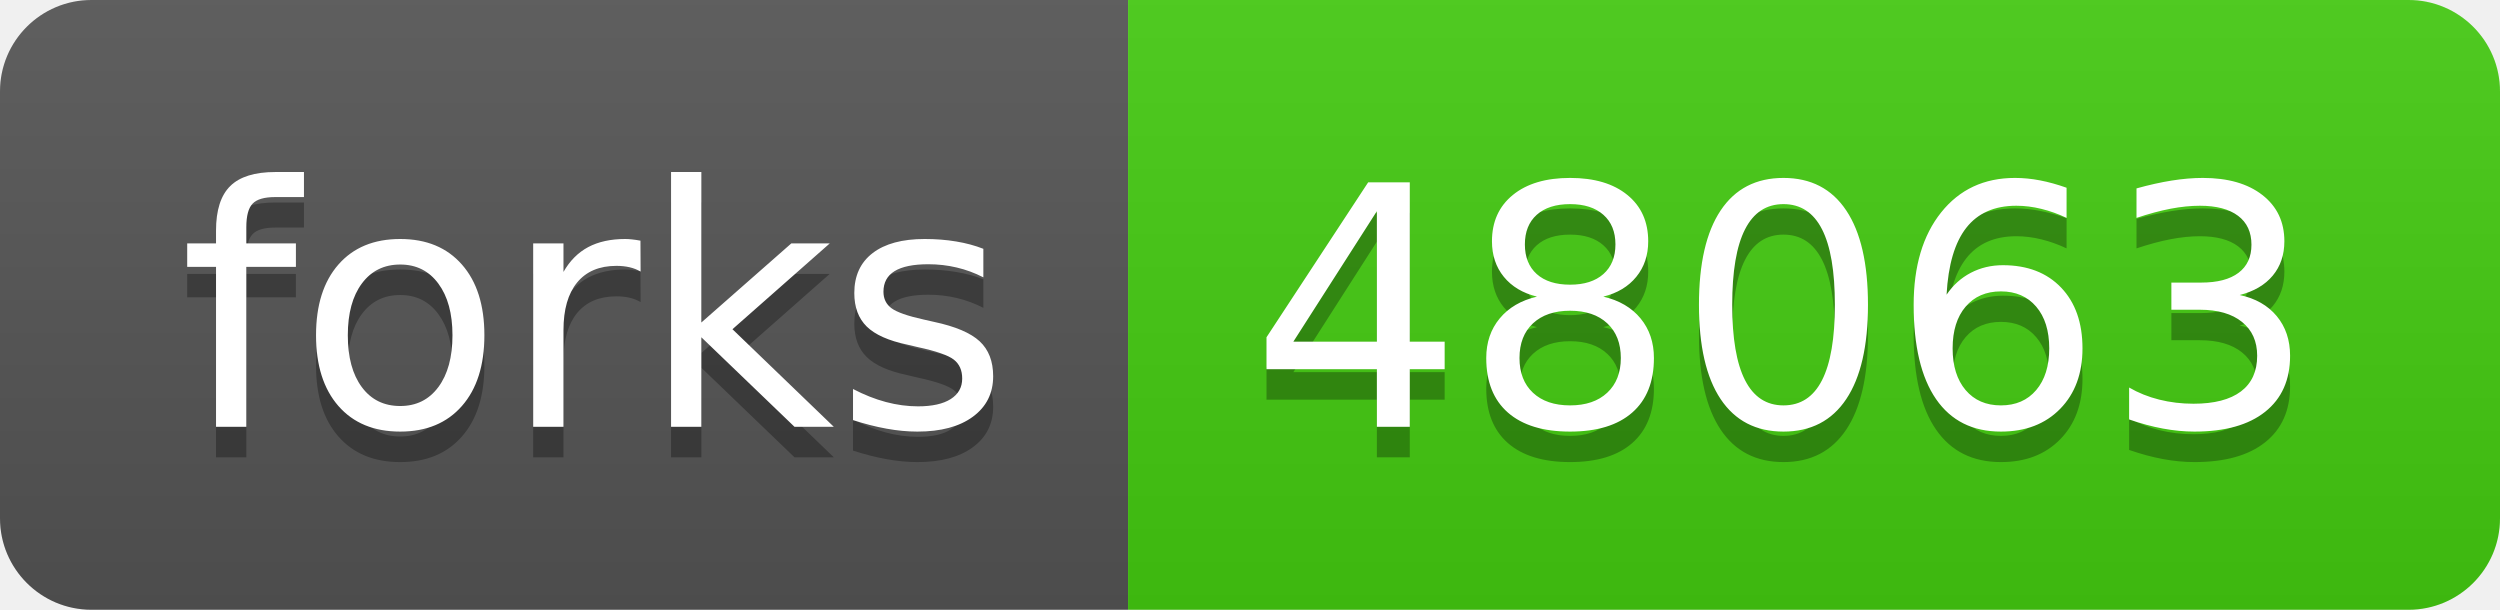
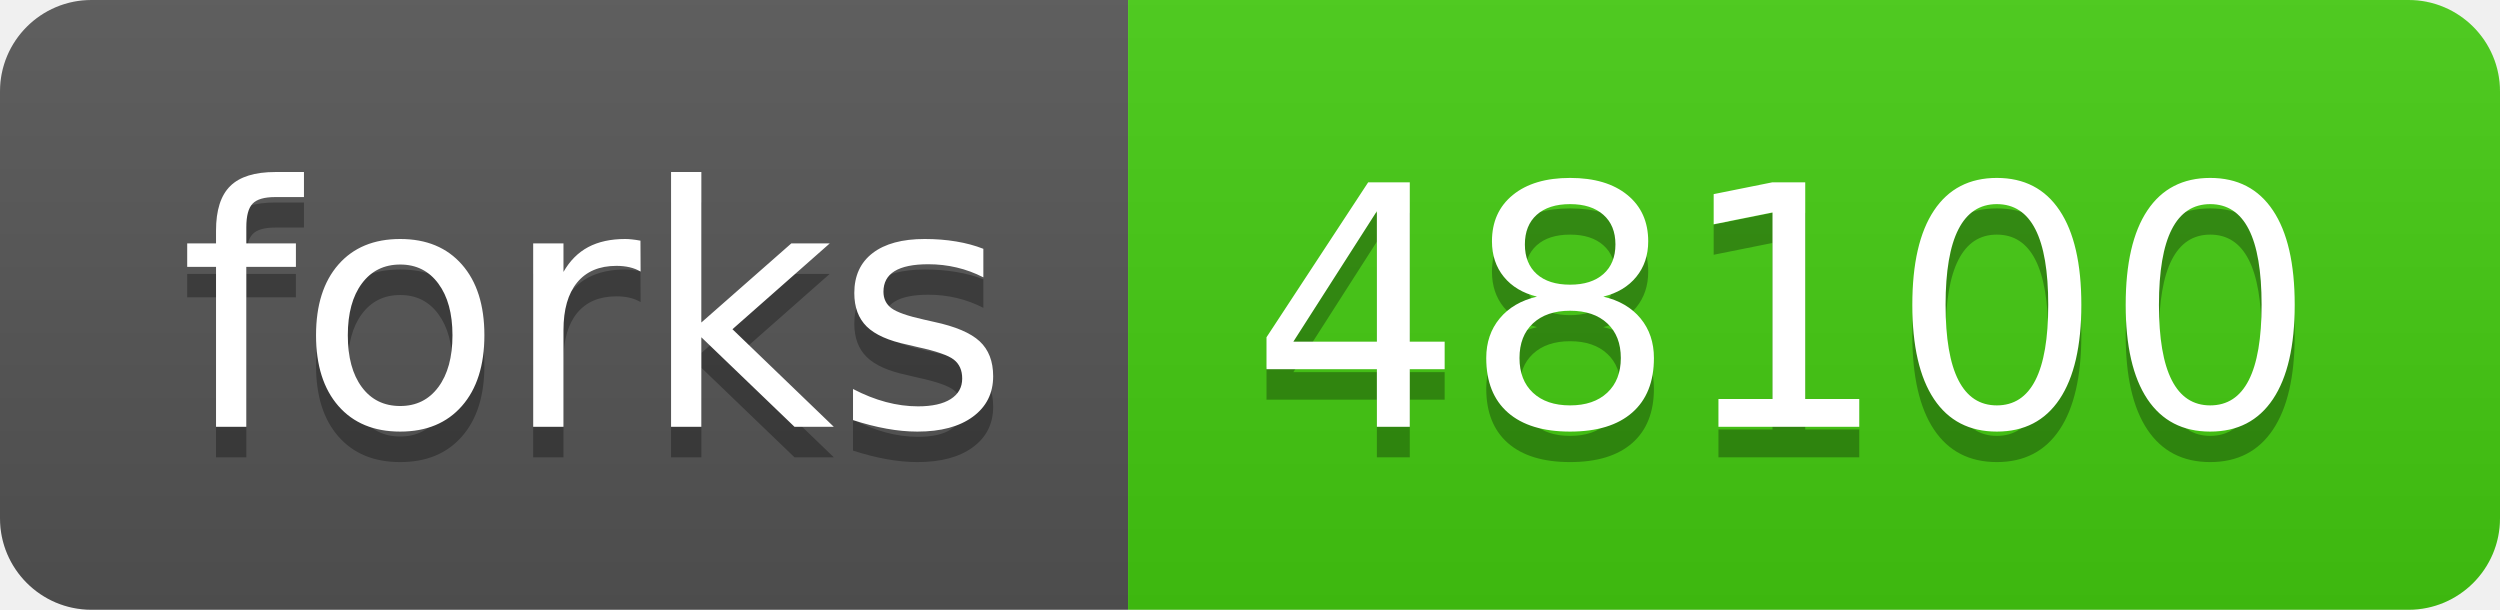
- <svg xmlns="http://www.w3.org/2000/svg" width="82" height="20" role="img" aria-label="forks: 48063">
+ <svg xmlns="http://www.w3.org/2000/svg" width="82" height="20" role="img" aria-label="forks: 48100">
  <linearGradient id="s" x2="0" y2="100%">
    <stop offset="0" stop-color="#bbb" stop-opacity=".1" />
    <stop offset="1" stop-opacity=".1" />
  </linearGradient>
  <clipPath id="r">
    <rect width="82" height="20" rx="3" fill="#fff" />
  </clipPath>
  <g clip-path="url(#r)">
    <rect width="37" height="20" fill="#555" />
    <rect x="37" width="45" height="20" fill="#4c1" />
    <rect width="82" height="20" fill="url(#s)" />
  </g>
  <g fill="#fff" text-anchor="middle" font-family="Verdana,Geneva,DejaVu Sans,sans-serif" text-rendering="geometricPrecision" font-size="110">
    <text aria-hidden="true" x="195" y="150" fill="#010101" fill-opacity=".3" transform="scale(.1)" textLength="270">forks</text>
    <text x="195" y="140" transform="scale(.1)" fill="#fff" textLength="270">forks</text>
-     <text aria-hidden="true" x="585" y="150" fill="#010101" fill-opacity=".3" transform="scale(.1)" textLength="350">48063</text>
-     <text x="585" y="140" transform="scale(.1)" fill="#fff" textLength="350">48063</text>
+     <text aria-hidden="true" x="585" y="150" fill="#010101" fill-opacity=".3" transform="scale(.1)" textLength="350">48100</text>
+     <text x="585" y="140" transform="scale(.1)" fill="#fff" textLength="350">48100</text>
  </g>
</svg>
